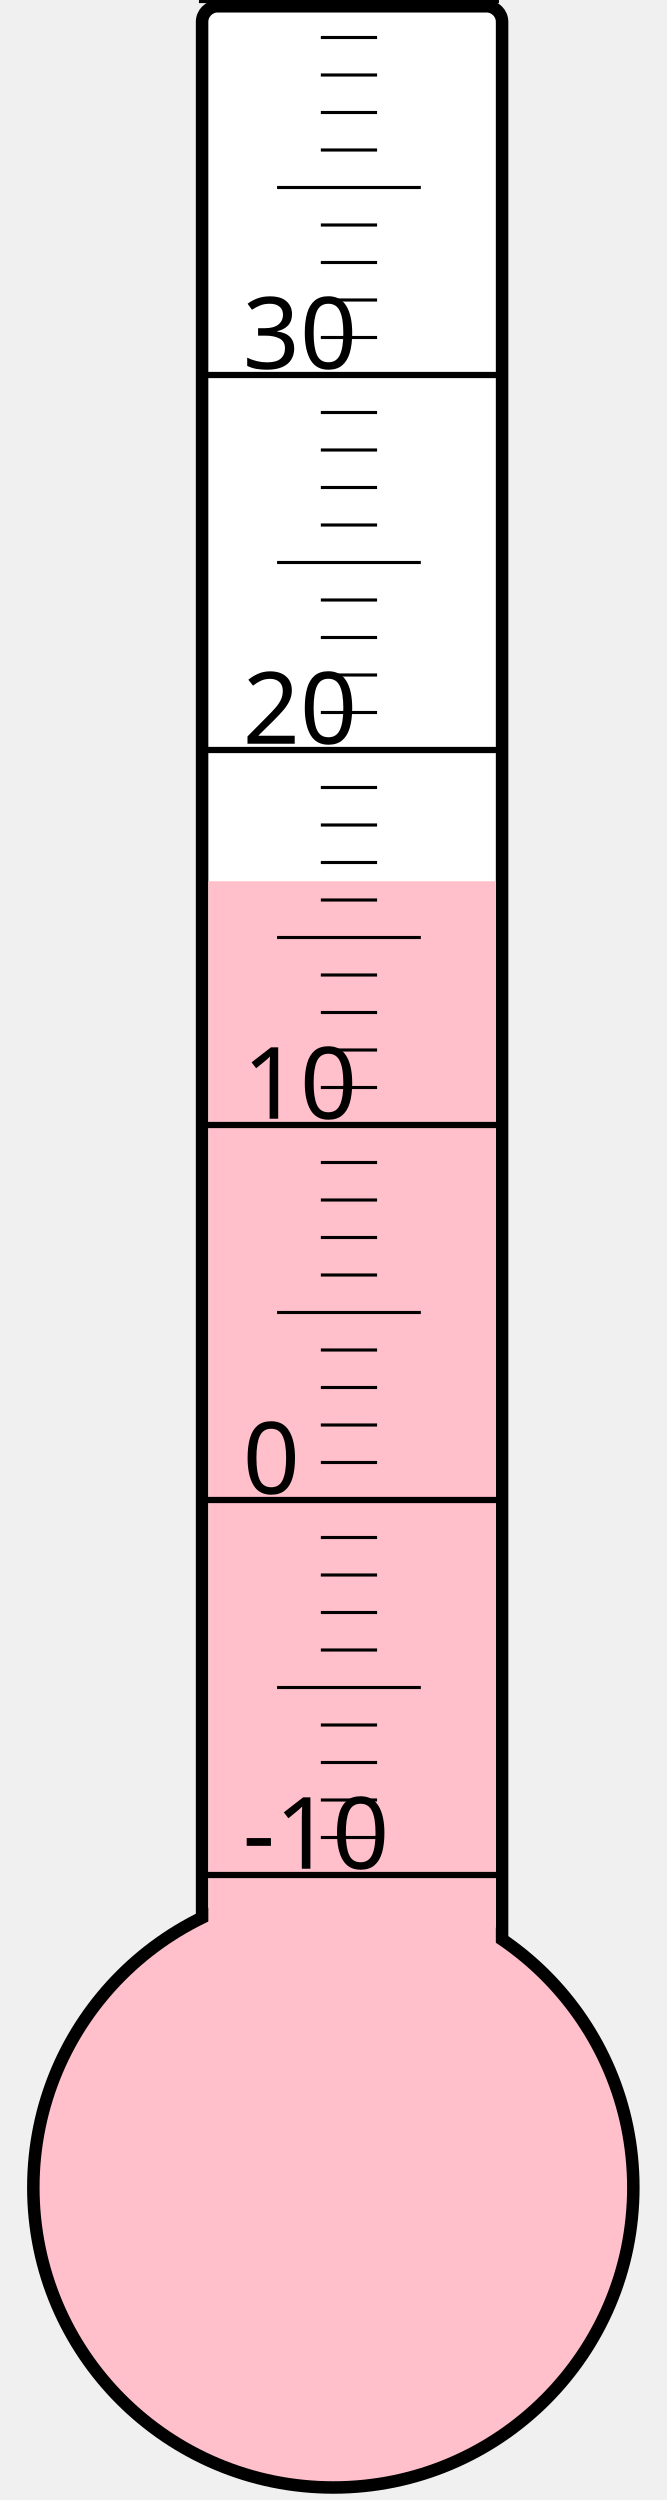
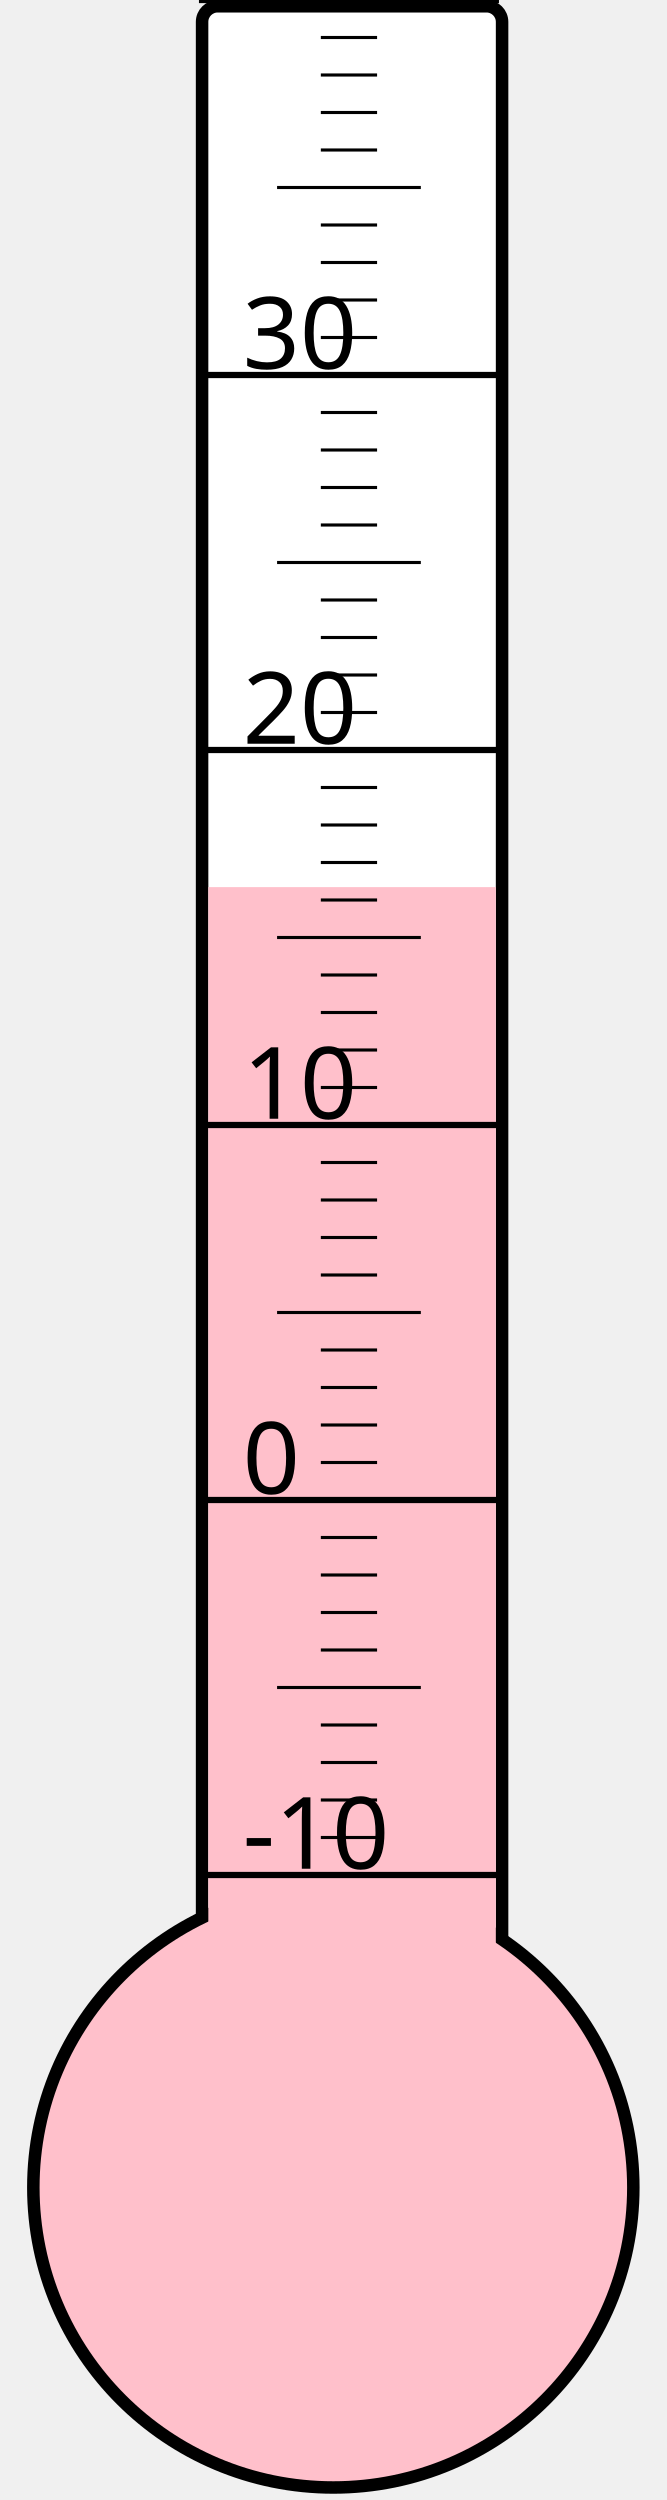
<svg xmlns="http://www.w3.org/2000/svg" width="40px" height="150px" viewBox="0 0 200 800">
  <rect width="200" height="800" x="0" y="0" style="fill: #ffffeb; fill-opacity: 0;" />
  <rect width="96" height="680" x="58" y="2" rx="5" ry="5" style="fill: white; fill-opacity: 1; stroke: black; stroke-width: 4;" />
  <circle cx="100" cy="700" r="96" style="fill: pink; stroke: black; stroke-width: 4;" />
-   <rect width="92" height="418.0" x="60" y="282.0" style="fill: pink; fill-opacity: 1; stroke-width: 0;" />
+   <rect width="92" height="416.125" x="60" y="283.875" style="fill: pink; fill-opacity: 1; stroke-width: 0;" />
  <text x="71" y="598" style="font-family: sans-serif; font-size: 24pt;">-10</text>
  <text x="71" y="478" style="font-family: sans-serif; font-size: 24pt;">0</text>
  <text x="71" y="358" style="font-family: sans-serif; font-size: 24pt;">10</text>
  <text x="71" y="238" style="font-family: sans-serif; font-size: 24pt;">20</text>
  <text x="71" y="118" style="font-family: sans-serif; font-size: 24pt;">30</text>
  <g style="stroke: black;">
    <line x1="57" y1="600" x2="153" y2="600" style="stroke-width: 2;" />
    <line x1="96" y1="588" x2="114" y2="588" style="stroke-width: 1;" />
    <line x1="96" y1="576" x2="114" y2="576" style="stroke-width: 1;" />
    <line x1="96" y1="564" x2="114" y2="564" style="stroke-width: 1;" />
    <line x1="96" y1="552" x2="114" y2="552" style="stroke-width: 1;" />
    <line x1="82" y1="540" x2="128" y2="540" style="stroke-width: 1;" />
    <line x1="96" y1="528" x2="114" y2="528" style="stroke-width: 1;" />
    <line x1="96" y1="516" x2="114" y2="516" style="stroke-width: 1;" />
    <line x1="96" y1="504" x2="114" y2="504" style="stroke-width: 1;" />
    <line x1="96" y1="492" x2="114" y2="492" style="stroke-width: 1;" />
    <line x1="57" y1="480" x2="153" y2="480" style="stroke-width: 2;" />
    <line x1="96" y1="468" x2="114" y2="468" style="stroke-width: 1;" />
    <line x1="96" y1="456" x2="114" y2="456" style="stroke-width: 1;" />
    <line x1="96" y1="444" x2="114" y2="444" style="stroke-width: 1;" />
    <line x1="96" y1="432" x2="114" y2="432" style="stroke-width: 1;" />
    <line x1="82" y1="420" x2="128" y2="420" style="stroke-width: 1;" />
    <line x1="96" y1="408" x2="114" y2="408" style="stroke-width: 1;" />
    <line x1="96" y1="396" x2="114" y2="396" style="stroke-width: 1;" />
    <line x1="96" y1="384" x2="114" y2="384" style="stroke-width: 1;" />
    <line x1="96" y1="372" x2="114" y2="372" style="stroke-width: 1;" />
    <line x1="57" y1="360" x2="153" y2="360" style="stroke-width: 2;" />
    <line x1="96" y1="348" x2="114" y2="348" style="stroke-width: 1;" />
    <line x1="96" y1="336" x2="114" y2="336" style="stroke-width: 1;" />
    <line x1="96" y1="324" x2="114" y2="324" style="stroke-width: 1;" />
    <line x1="96" y1="312" x2="114" y2="312" style="stroke-width: 1;" />
    <line x1="82" y1="300" x2="128" y2="300" style="stroke-width: 1;" />
    <line x1="96" y1="288" x2="114" y2="288" style="stroke-width: 1;" />
    <line x1="96" y1="276" x2="114" y2="276" style="stroke-width: 1;" />
    <line x1="96" y1="264" x2="114" y2="264" style="stroke-width: 1;" />
    <line x1="96" y1="252" x2="114" y2="252" style="stroke-width: 1;" />
    <line x1="57" y1="240" x2="153" y2="240" style="stroke-width: 2;" />
    <line x1="96" y1="228" x2="114" y2="228" style="stroke-width: 1;" />
    <line x1="96" y1="216" x2="114" y2="216" style="stroke-width: 1;" />
    <line x1="96" y1="204" x2="114" y2="204" style="stroke-width: 1;" />
    <line x1="96" y1="192" x2="114" y2="192" style="stroke-width: 1;" />
    <line x1="82" y1="180" x2="128" y2="180" style="stroke-width: 1;" />
    <line x1="96" y1="168" x2="114" y2="168" style="stroke-width: 1;" />
    <line x1="96" y1="156" x2="114" y2="156" style="stroke-width: 1;" />
    <line x1="96" y1="144" x2="114" y2="144" style="stroke-width: 1;" />
    <line x1="96" y1="132" x2="114" y2="132" style="stroke-width: 1;" />
    <line x1="57" y1="120" x2="153" y2="120" style="stroke-width: 2;" />
    <line x1="96" y1="108" x2="114" y2="108" style="stroke-width: 1;" />
    <line x1="96" y1="96" x2="114" y2="96" style="stroke-width: 1;" />
    <line x1="96" y1="84" x2="114" y2="84" style="stroke-width: 1;" />
    <line x1="96" y1="72" x2="114" y2="72" style="stroke-width: 1;" />
    <line x1="82" y1="60" x2="128" y2="60" style="stroke-width: 1;" />
    <line x1="96" y1="48" x2="114" y2="48" style="stroke-width: 1;" />
    <line x1="96" y1="36" x2="114" y2="36" style="stroke-width: 1;" />
    <line x1="96" y1="24" x2="114" y2="24" style="stroke-width: 1;" />
    <line x1="96" y1="12" x2="114" y2="12" style="stroke-width: 1;" />
    <line x1="57" y1="0" x2="153" y2="0" style="stroke-width: 2;" />
  </g>
</svg>
